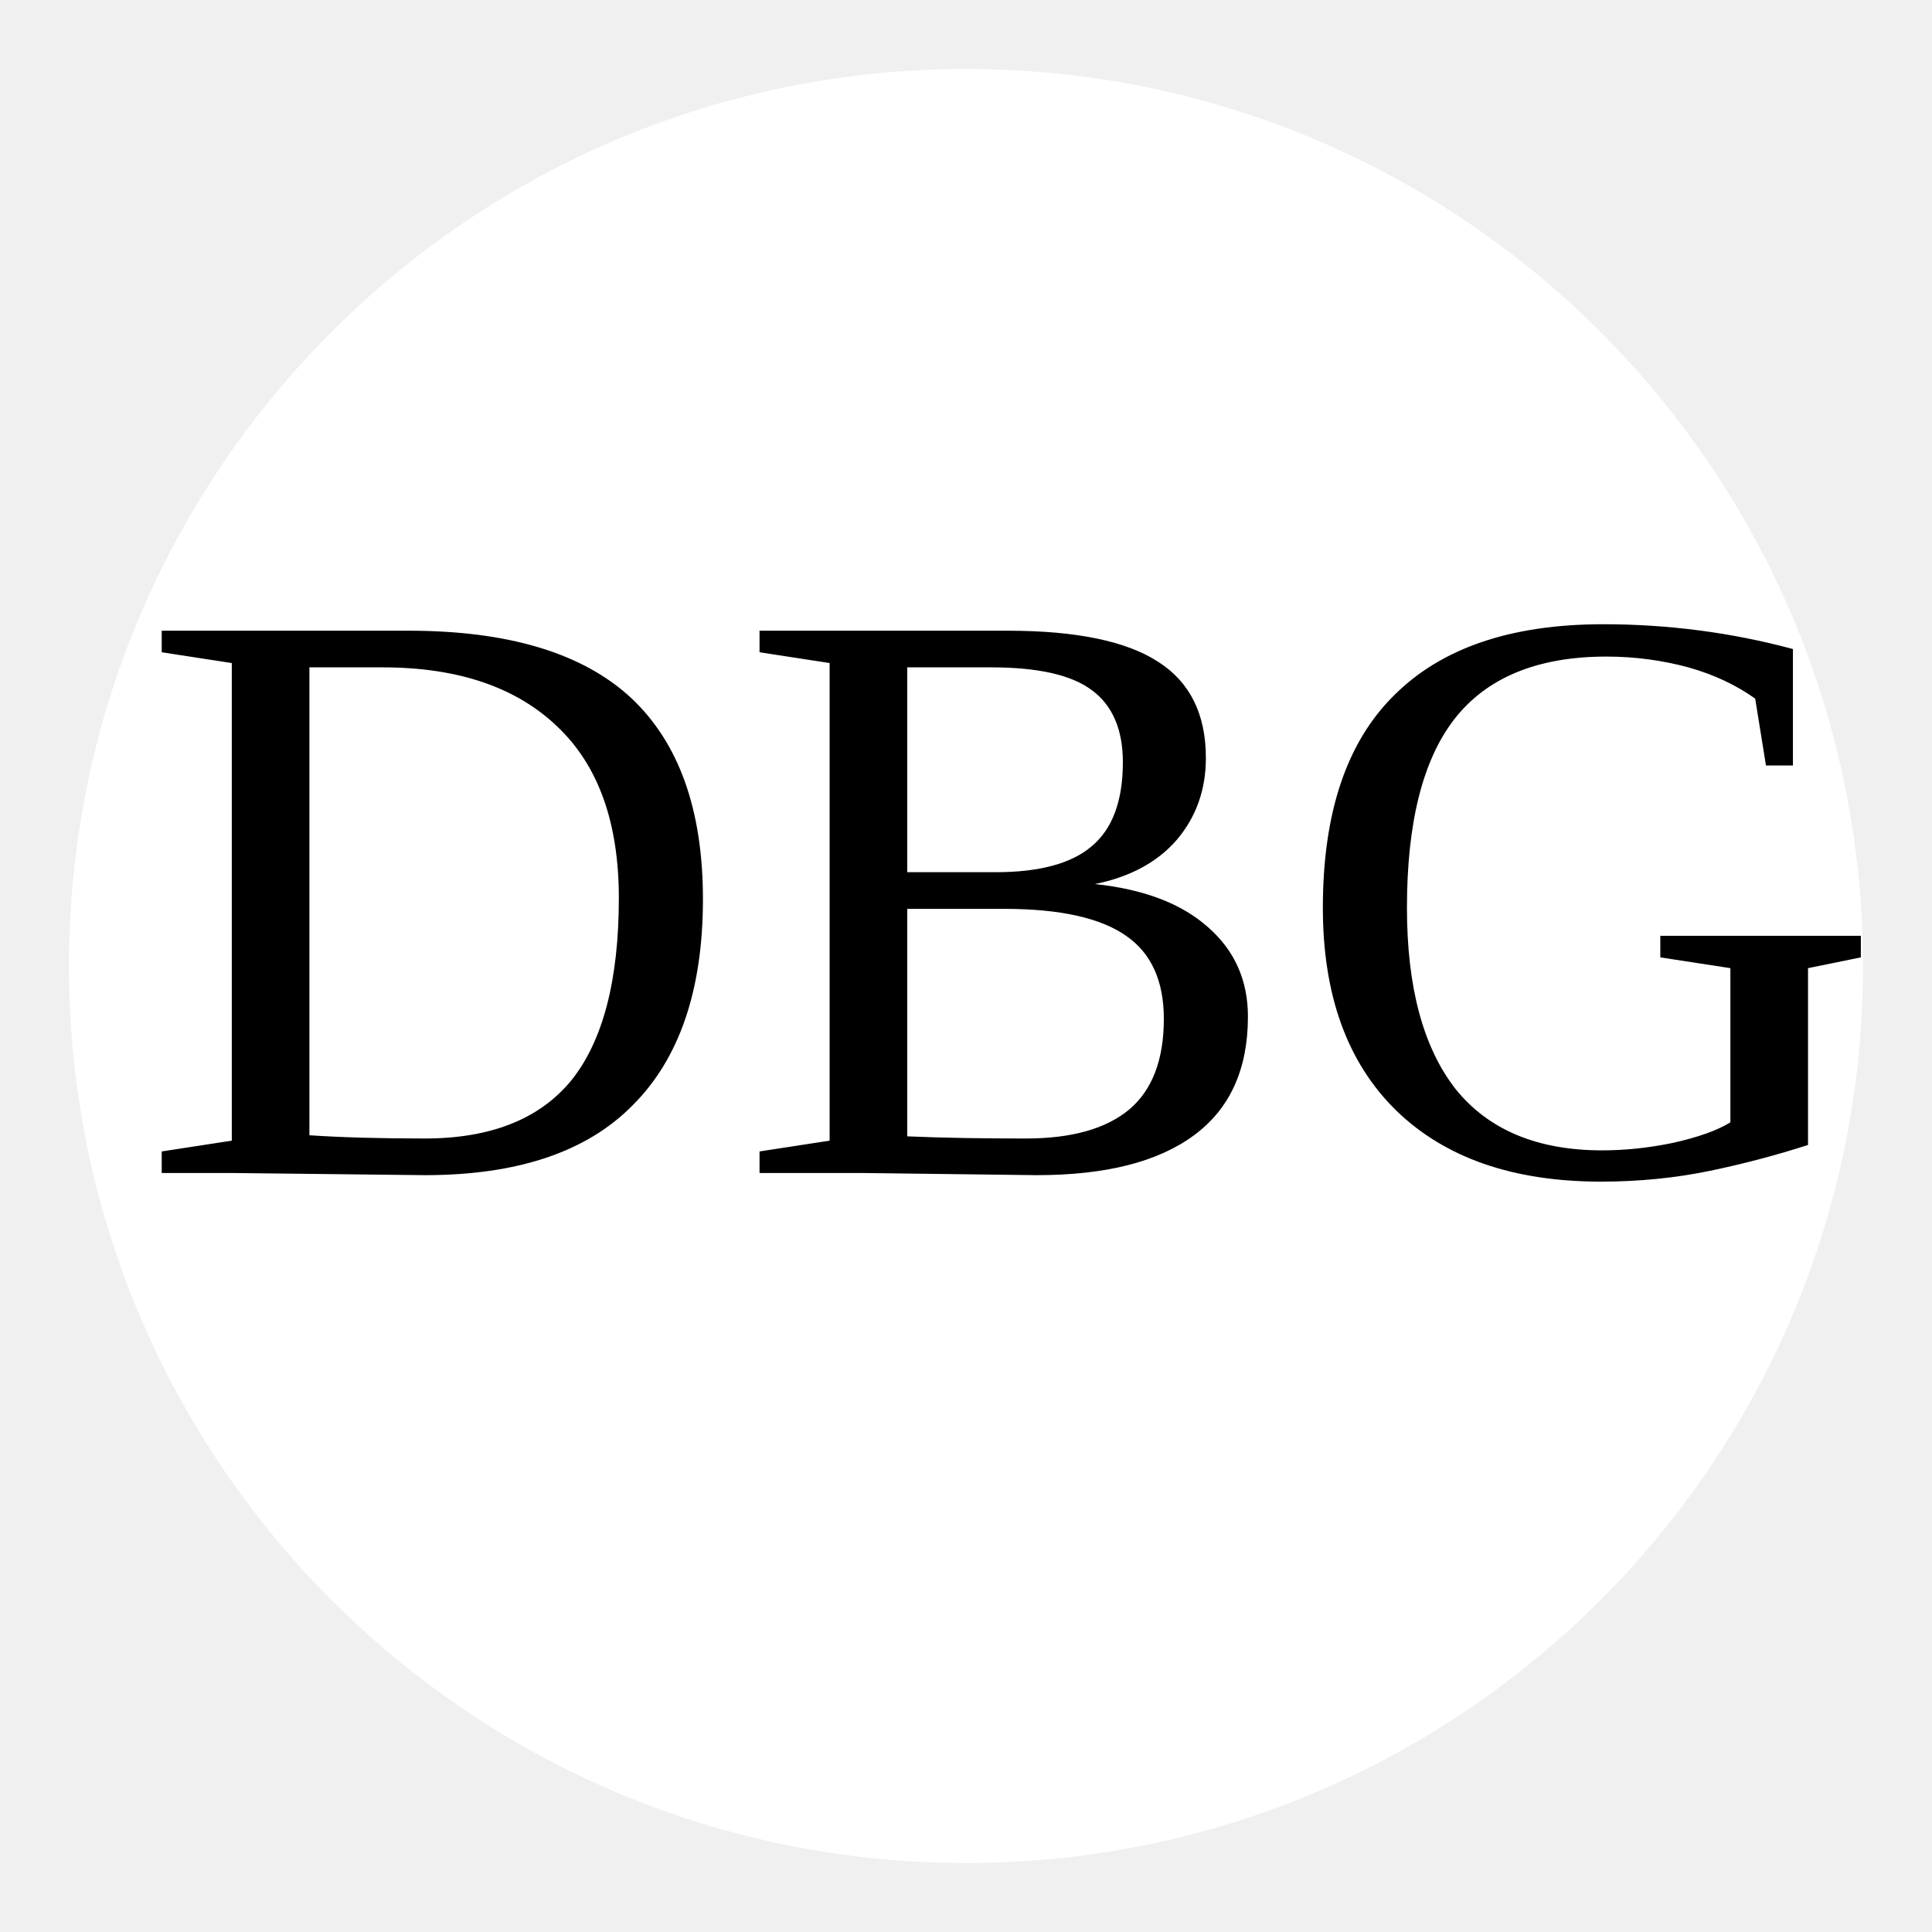
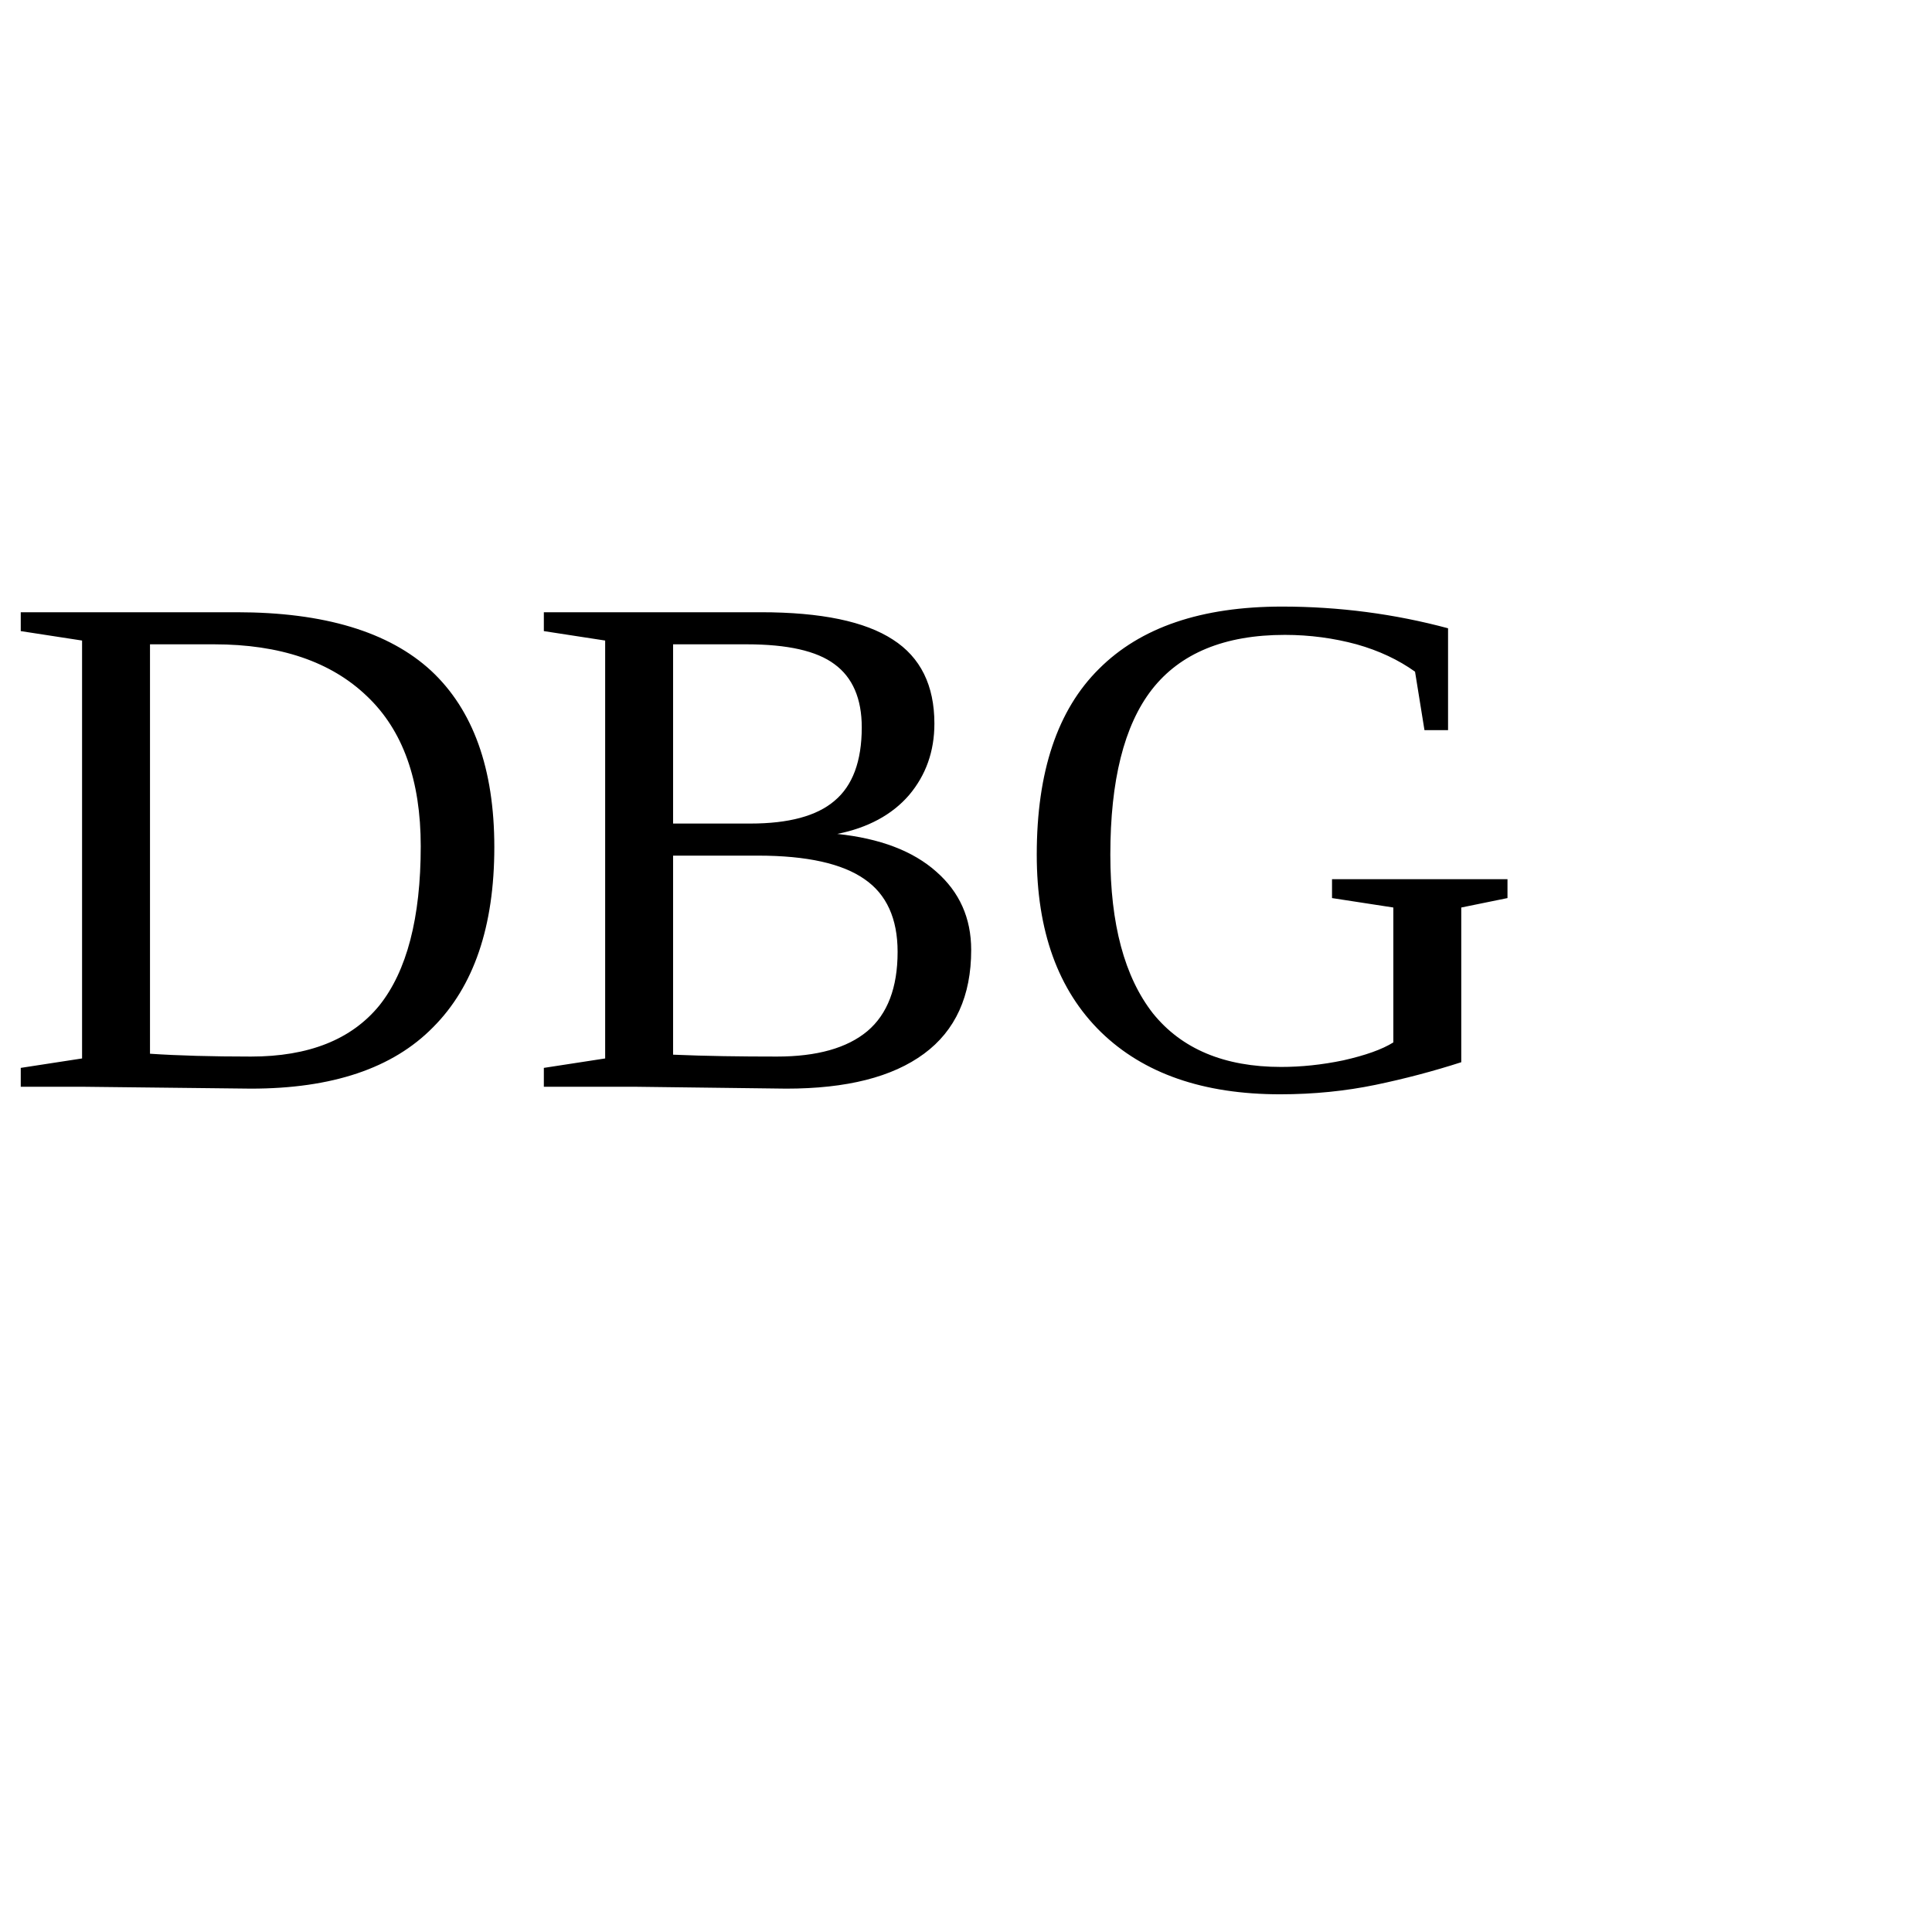
- <svg xmlns="http://www.w3.org/2000/svg" width="180" height="180" viewBox="-6 -6 28 28" fill="none">
-   <circle cx="8" cy="8" r="13" fill="#fff" />
-   <text x="-4" y="11" fill="#000">DBG</text>
+ <svg xmlns="http://www.w3.org/2000/svg" width="180" height="180" viewBox="0 0 32 32" fill="none">
+   <rect width="32" height="32" fill="#fff" />
+   <text x="0" y="18" fill="#000">DBG</text>
</svg>
